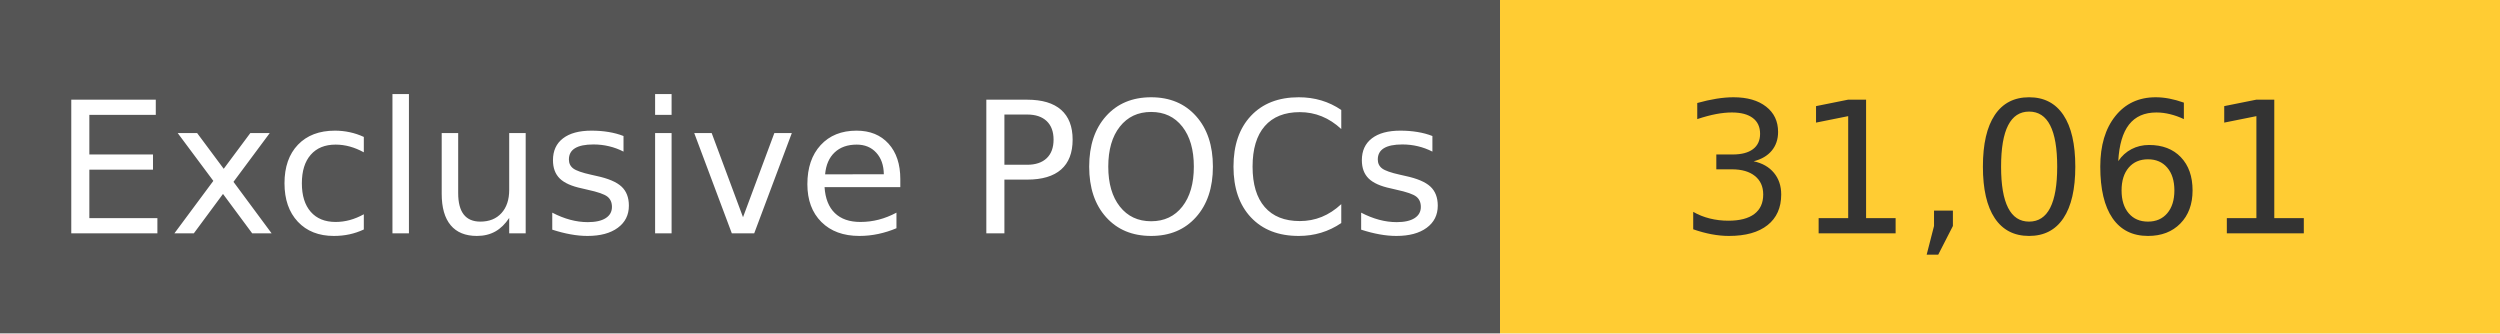
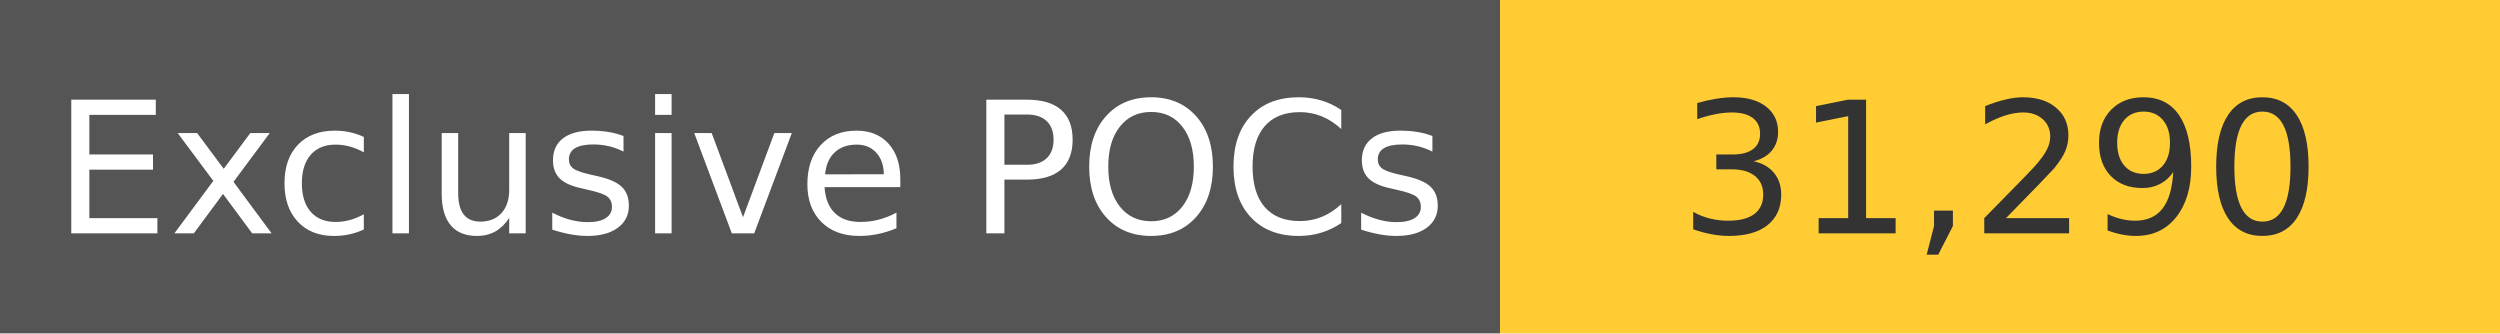
<svg xmlns="http://www.w3.org/2000/svg" width="150" height="20" role="img">
  <linearGradient id="s" x2="0" y2="100%">
    <stop offset="0" stop-color="#bbb" stop-opacity=".1" />
    <stop offset="1" stop-opacity=".1" />
  </linearGradient>
  <g>
    <rect width="90" height="20" fill="#555" />
    <rect x="90" width="267" height="20" fill="#ffcc33" />
  </g>
  <g fill="#fff" text-anchor="middle" font-family="Verdana,Geneva,DejaVu Sans,sans-serif" text-rendering="geometricPrecision" font-size="110">
    <text x="450" y="140" transform="scale(.1)" fill="#fff">
            Exclusive POCs
        </text>
    <text x="1200" y="140" transform="scale(.1)" fill="#333">
-             31,061
+             31,290
        </text>
  </g>
</svg>
